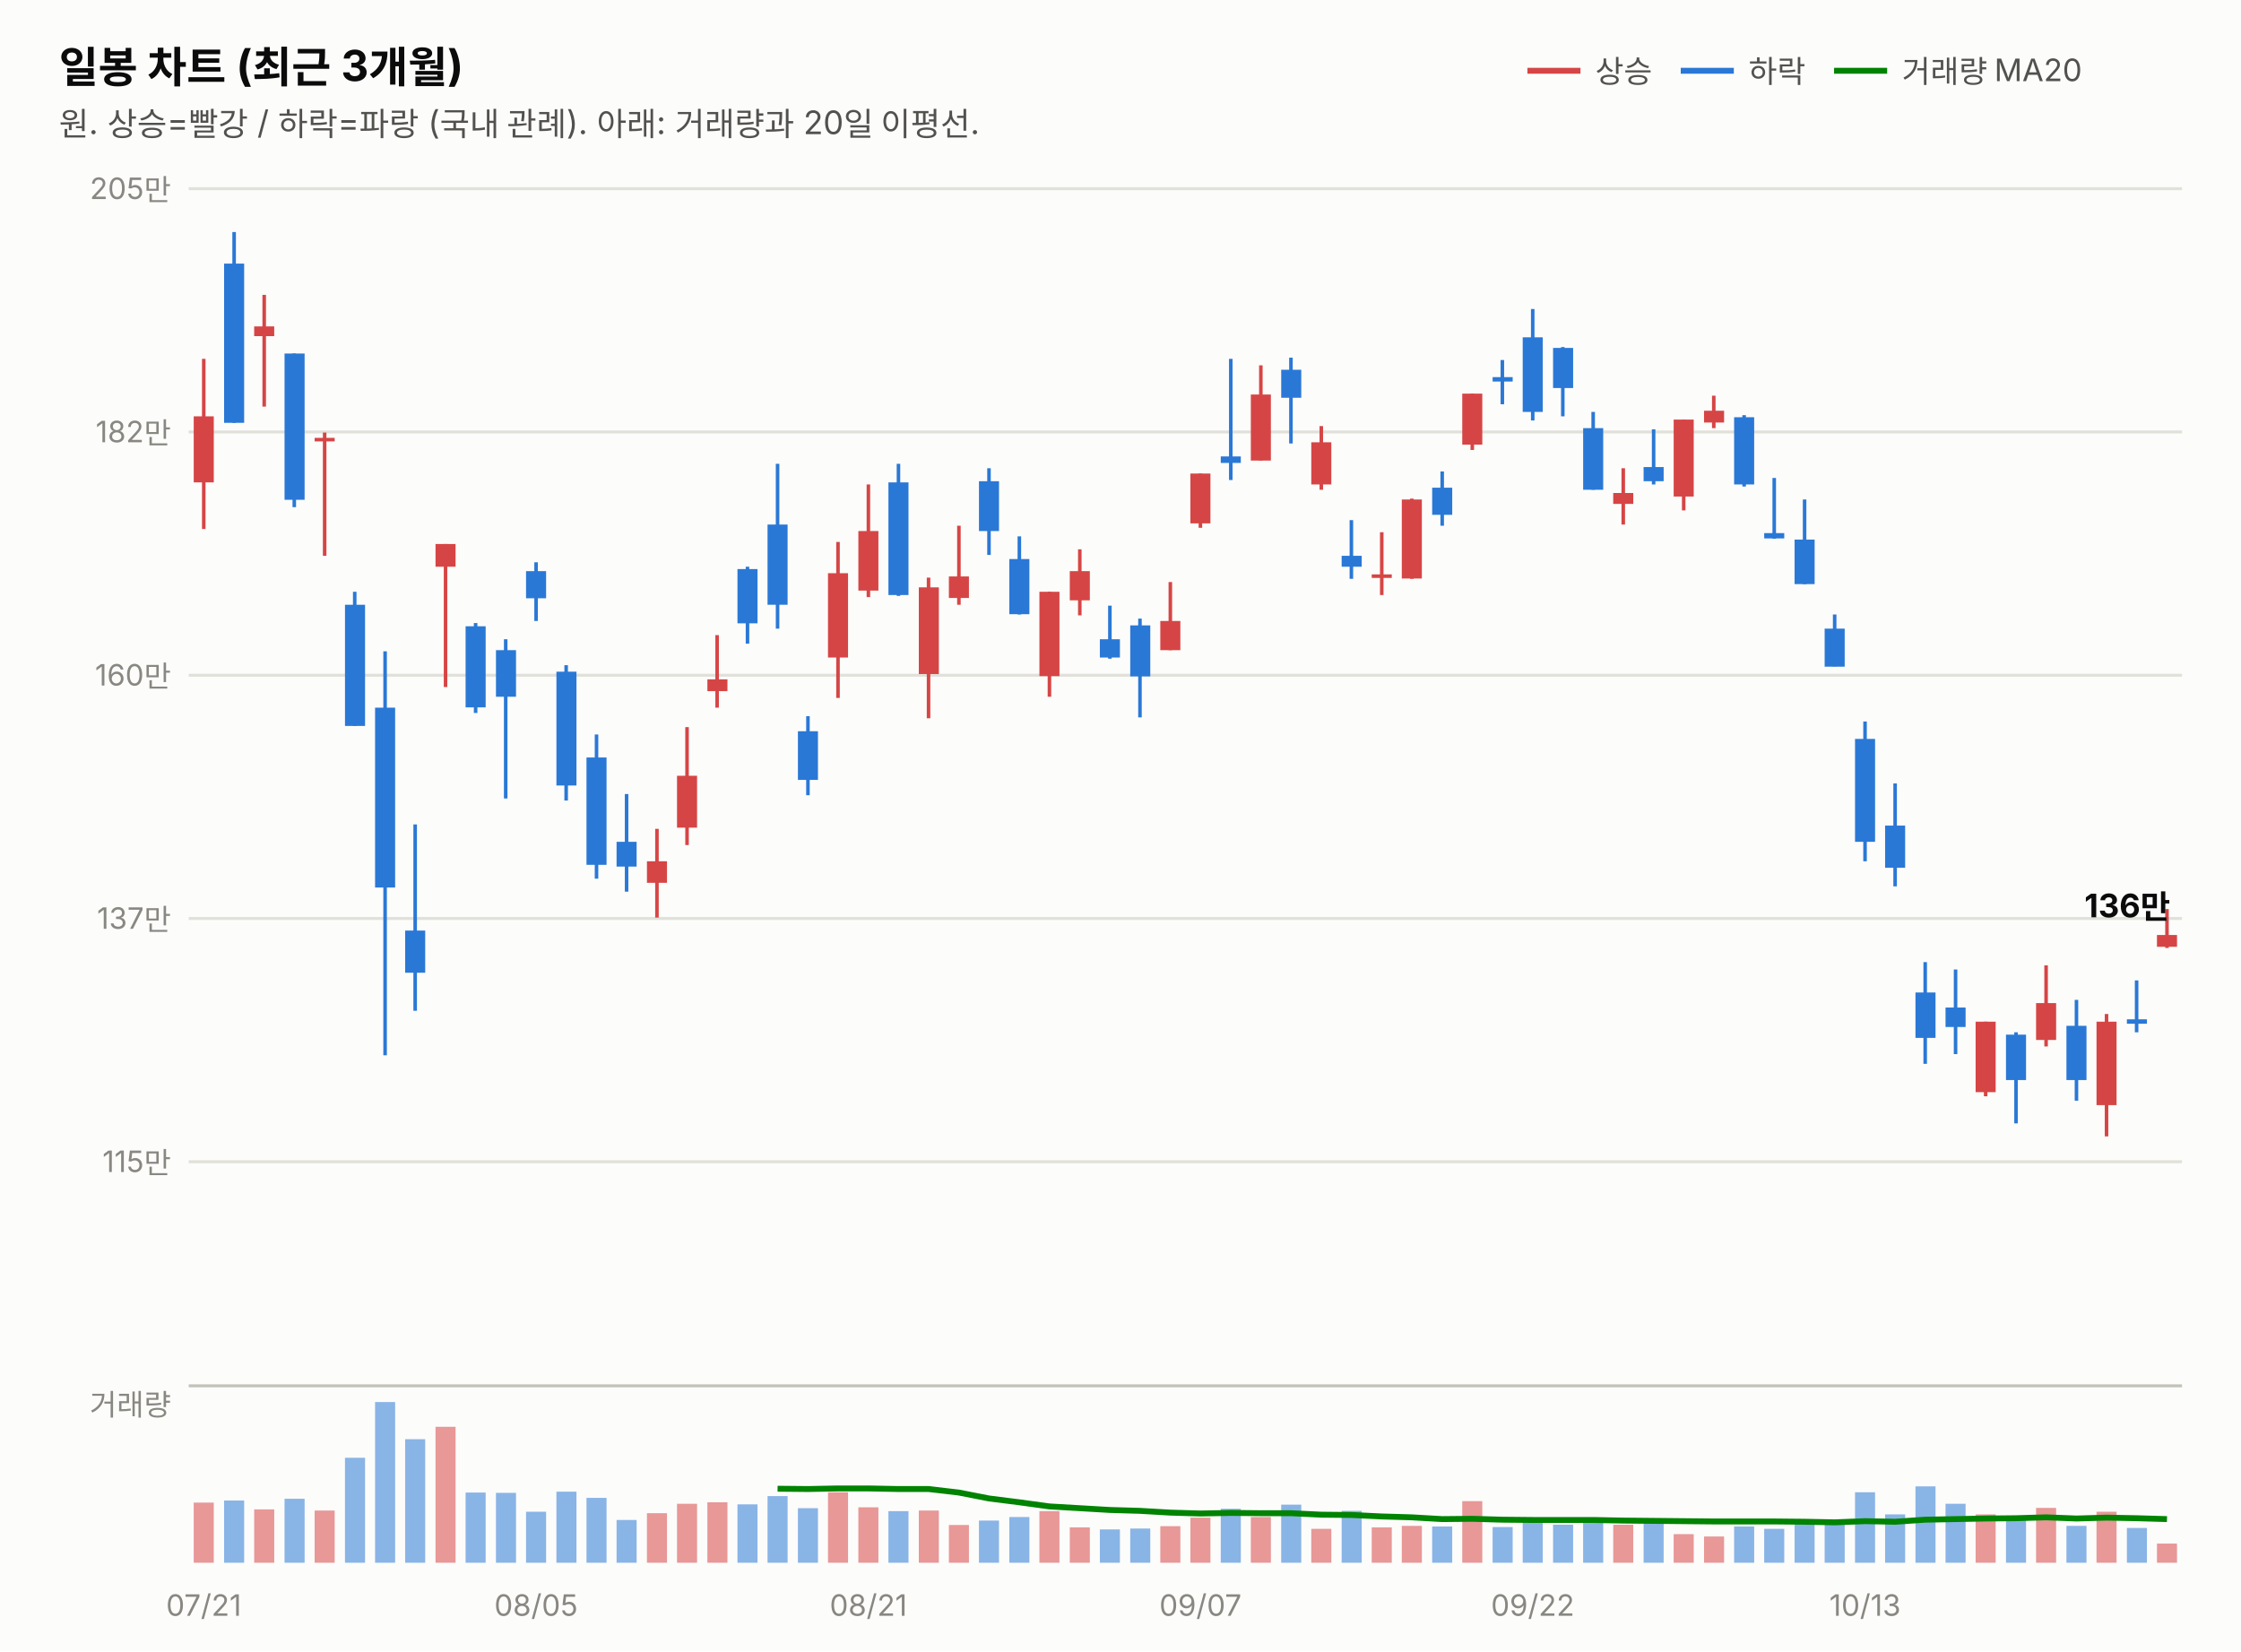
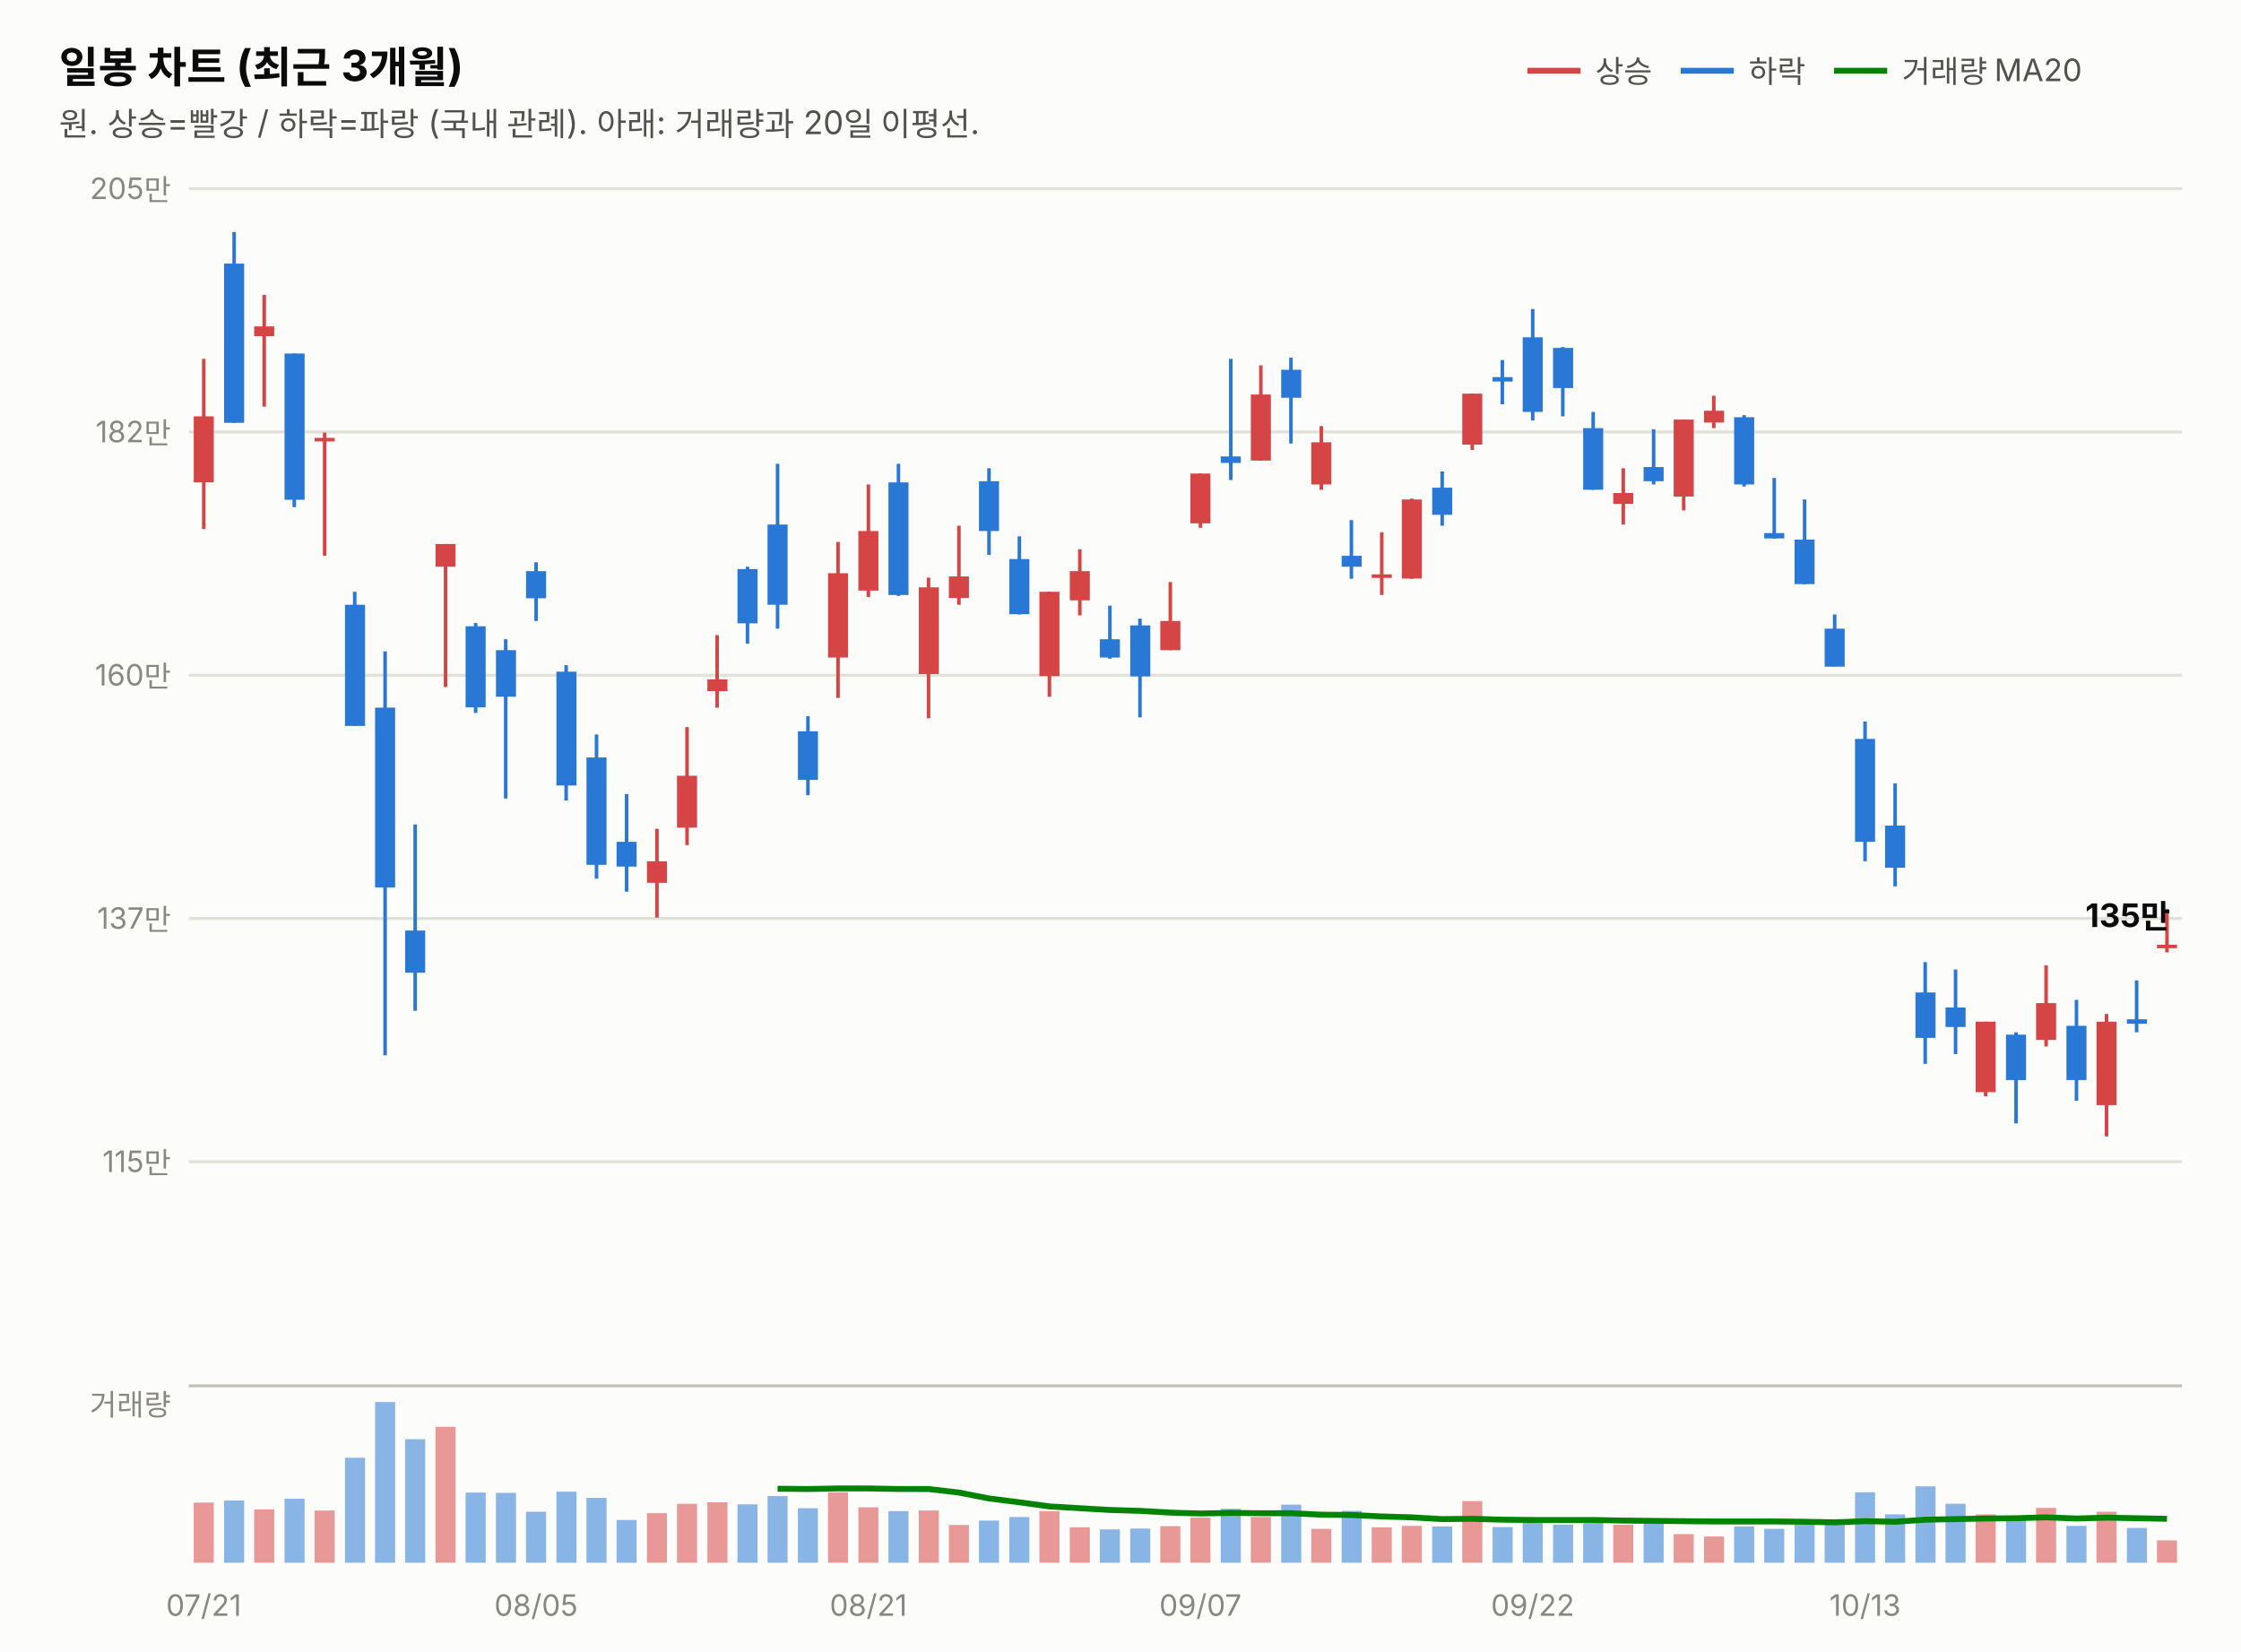
<svg xmlns="http://www.w3.org/2000/svg" width="760" height="560" viewBox="0 0 760 560" font-family="system-ui,-apple-system,&quot;Segoe UI&quot;,&quot;Malgun Gothic&quot;,&quot;Apple SD Gothic Neo&quot;,sans-serif">
  <rect width="760" height="560" fill="#fcfcfb" />
  <text x="20" y="28" font-size="14.5" font-weight="700" fill="#0b0b0b">일봉 차트 (최근 3개월)</text>
  <text x="20" y="46" font-size="11" fill="#52514e">원. 상승=빨강 / 하락=파랑 (국내 관례). 아래: 거래량과 20일 이평선.</text>
  <line x1="518" y1="24" x2="536" y2="24" stroke="#d64545" stroke-width="2" />
  <text x="541" y="28" font-size="10.5" fill="#52514e">상승</text>
  <line x1="570" y1="24" x2="588" y2="24" stroke="#2a78d6" stroke-width="2" />
  <text x="593" y="28" font-size="10.5" fill="#52514e">하락</text>
  <line x1="622" y1="24" x2="640" y2="24" stroke="#008300" stroke-width="2" />
  <text x="645" y="28" font-size="10.5" fill="#52514e">거래량 MA20</text>
  <line x1="64" y1="394.0" x2="740" y2="394.0" stroke="#e1e0d9" stroke-width="1" />
  <text x="58" y="397.5" font-size="10" fill="#898781" text-anchor="end" style="font-variant-numeric:tabular-nums">115만</text>
  <line x1="64" y1="311.5" x2="740" y2="311.5" stroke="#e1e0d9" stroke-width="1" />
  <text x="58" y="315.0" font-size="10" fill="#898781" text-anchor="end" style="font-variant-numeric:tabular-nums">137만</text>
  <line x1="64" y1="229.0" x2="740" y2="229.0" stroke="#e1e0d9" stroke-width="1" />
  <text x="58" y="232.5" font-size="10" fill="#898781" text-anchor="end" style="font-variant-numeric:tabular-nums">160만</text>
  <line x1="64" y1="146.5" x2="740" y2="146.5" stroke="#e1e0d9" stroke-width="1" />
  <text x="58" y="150.0" font-size="10" fill="#898781" text-anchor="end" style="font-variant-numeric:tabular-nums">182만</text>
  <line x1="64" y1="64.0" x2="740" y2="64.0" stroke="#e1e0d9" stroke-width="1" />
  <text x="58" y="67.5" font-size="10" fill="#898781" text-anchor="end" style="font-variant-numeric:tabular-nums">205만</text>
  <line x1="69.1" y1="121.7" x2="69.1" y2="179.4" stroke="#d64545" stroke-width="1.2" />
  <rect x="65.7" y="141.2" width="6.8" height="22.4" fill="#d64545" />
  <line x1="79.4" y1="78.7" x2="79.4" y2="143.4" stroke="#2a78d6" stroke-width="1.2" />
  <rect x="76.0" y="89.4" width="6.8" height="54.0" fill="#2a78d6" />
  <line x1="89.6" y1="100.0" x2="89.6" y2="137.9" stroke="#d64545" stroke-width="1.2" />
  <rect x="86.2" y="110.7" width="6.8" height="3.3" fill="#d64545" />
  <line x1="99.8" y1="119.9" x2="99.8" y2="172.0" stroke="#2a78d6" stroke-width="1.2" />
  <rect x="96.5" y="119.9" width="6.8" height="49.6" fill="#2a78d6" />
  <line x1="110.1" y1="146.7" x2="110.1" y2="188.5" stroke="#d64545" stroke-width="1.2" />
  <rect x="106.7" y="148.5" width="6.8" height="1.2" fill="#d64545" />
  <line x1="120.3" y1="200.7" x2="120.3" y2="246.2" stroke="#2a78d6" stroke-width="1.2" />
  <rect x="117.0" y="205.1" width="6.8" height="41.1" fill="#2a78d6" />
  <line x1="130.6" y1="220.9" x2="130.6" y2="357.9" stroke="#2a78d6" stroke-width="1.2" />
  <rect x="127.2" y="240.0" width="6.8" height="61.0" fill="#2a78d6" />
  <line x1="140.8" y1="279.6" x2="140.8" y2="342.8" stroke="#2a78d6" stroke-width="1.2" />
  <rect x="137.4" y="315.6" width="6.8" height="14.3" fill="#2a78d6" />
  <line x1="151.1" y1="184.5" x2="151.1" y2="233.0" stroke="#d64545" stroke-width="1.2" />
  <rect x="147.7" y="184.5" width="6.8" height="7.7" fill="#d64545" />
  <line x1="161.3" y1="211.3" x2="161.3" y2="241.8" stroke="#2a78d6" stroke-width="1.2" />
  <rect x="157.9" y="212.4" width="6.8" height="27.5" fill="#2a78d6" />
  <line x1="171.5" y1="216.8" x2="171.5" y2="270.8" stroke="#2a78d6" stroke-width="1.2" />
  <rect x="168.2" y="220.5" width="6.8" height="15.8" fill="#2a78d6" />
  <line x1="181.8" y1="190.7" x2="181.8" y2="210.6" stroke="#2a78d6" stroke-width="1.2" />
  <rect x="178.4" y="193.7" width="6.8" height="9.2" fill="#2a78d6" />
  <line x1="192.0" y1="225.6" x2="192.0" y2="271.5" stroke="#2a78d6" stroke-width="1.2" />
  <rect x="188.7" y="227.8" width="6.8" height="38.6" fill="#2a78d6" />
  <line x1="202.3" y1="249.1" x2="202.3" y2="298.0" stroke="#2a78d6" stroke-width="1.2" />
  <rect x="198.9" y="256.9" width="6.8" height="36.4" fill="#2a78d6" />
  <line x1="212.5" y1="269.3" x2="212.5" y2="302.4" stroke="#2a78d6" stroke-width="1.2" />
  <rect x="209.1" y="285.5" width="6.8" height="8.4" fill="#2a78d6" />
  <line x1="222.8" y1="281.1" x2="222.8" y2="311.2" stroke="#d64545" stroke-width="1.2" />
  <rect x="219.4" y="292.1" width="6.8" height="7.3" fill="#d64545" />
  <line x1="233.0" y1="246.6" x2="233.0" y2="286.6" stroke="#d64545" stroke-width="1.2" />
  <rect x="229.6" y="263.1" width="6.8" height="17.6" fill="#d64545" />
  <line x1="243.2" y1="215.4" x2="243.2" y2="240.0" stroke="#d64545" stroke-width="1.2" />
  <rect x="239.9" y="230.4" width="6.8" height="4.0" fill="#d64545" />
  <line x1="253.5" y1="192.2" x2="253.5" y2="218.3" stroke="#2a78d6" stroke-width="1.2" />
  <rect x="250.1" y="193.0" width="6.8" height="18.4" fill="#2a78d6" />
  <line x1="263.7" y1="157.3" x2="263.7" y2="213.2" stroke="#2a78d6" stroke-width="1.2" />
  <rect x="260.3" y="177.9" width="6.8" height="27.2" fill="#2a78d6" />
  <line x1="274.0" y1="242.9" x2="274.0" y2="269.7" stroke="#2a78d6" stroke-width="1.2" />
  <rect x="270.6" y="248.0" width="6.8" height="16.5" fill="#2a78d6" />
  <line x1="284.2" y1="183.8" x2="284.2" y2="236.7" stroke="#d64545" stroke-width="1.2" />
  <rect x="280.8" y="194.4" width="6.8" height="28.6" fill="#d64545" />
  <line x1="294.5" y1="164.3" x2="294.5" y2="202.5" stroke="#d64545" stroke-width="1.2" />
  <rect x="291.1" y="180.1" width="6.8" height="20.2" fill="#d64545" />
  <line x1="304.7" y1="157.3" x2="304.7" y2="202.1" stroke="#2a78d6" stroke-width="1.2" />
  <rect x="301.3" y="163.6" width="6.8" height="38.2" fill="#2a78d6" />
  <line x1="314.9" y1="195.9" x2="314.9" y2="243.6" stroke="#d64545" stroke-width="1.2" />
  <rect x="311.6" y="199.2" width="6.8" height="29.4" fill="#d64545" />
  <line x1="325.2" y1="178.3" x2="325.2" y2="205.1" stroke="#d64545" stroke-width="1.2" />
  <rect x="321.8" y="195.5" width="6.8" height="7.3" fill="#d64545" />
  <line x1="335.4" y1="158.8" x2="335.4" y2="188.2" stroke="#2a78d6" stroke-width="1.2" />
  <rect x="332.0" y="163.2" width="6.8" height="16.9" fill="#2a78d6" />
  <line x1="345.7" y1="181.9" x2="345.7" y2="208.4" stroke="#2a78d6" stroke-width="1.2" />
  <rect x="342.3" y="189.6" width="6.8" height="18.7" fill="#2a78d6" />
  <line x1="355.9" y1="200.7" x2="355.9" y2="236.3" stroke="#d64545" stroke-width="1.2" />
  <rect x="352.5" y="200.7" width="6.8" height="28.6" fill="#d64545" />
  <line x1="366.2" y1="186.3" x2="366.2" y2="208.7" stroke="#d64545" stroke-width="1.2" />
  <rect x="362.8" y="193.7" width="6.8" height="9.9" fill="#d64545" />
  <line x1="376.4" y1="205.4" x2="376.4" y2="223.4" stroke="#2a78d6" stroke-width="1.2" />
  <rect x="373.0" y="216.8" width="6.8" height="6.2" fill="#2a78d6" />
  <line x1="386.6" y1="209.8" x2="386.6" y2="243.3" stroke="#2a78d6" stroke-width="1.2" />
  <rect x="383.3" y="212.1" width="6.8" height="17.3" fill="#2a78d6" />
  <line x1="396.9" y1="197.4" x2="396.9" y2="220.5" stroke="#d64545" stroke-width="1.2" />
  <rect x="393.5" y="210.6" width="6.8" height="9.9" fill="#d64545" />
  <line x1="407.1" y1="160.6" x2="407.1" y2="179.0" stroke="#d64545" stroke-width="1.2" />
  <rect x="403.7" y="160.6" width="6.8" height="16.9" fill="#d64545" />
  <line x1="417.4" y1="121.7" x2="417.4" y2="162.8" stroke="#2a78d6" stroke-width="1.2" />
  <rect x="414.0" y="154.8" width="6.8" height="2.2" fill="#2a78d6" />
  <line x1="427.6" y1="123.9" x2="427.6" y2="156.2" stroke="#d64545" stroke-width="1.2" />
  <rect x="424.2" y="133.8" width="6.8" height="22.4" fill="#d64545" />
  <line x1="437.8" y1="121.3" x2="437.8" y2="150.4" stroke="#2a78d6" stroke-width="1.2" />
  <rect x="434.5" y="125.4" width="6.8" height="9.5" fill="#2a78d6" />
  <line x1="448.1" y1="144.5" x2="448.1" y2="166.1" stroke="#d64545" stroke-width="1.2" />
  <rect x="444.7" y="150.0" width="6.8" height="14.3" fill="#d64545" />
  <line x1="458.3" y1="176.4" x2="458.3" y2="196.3" stroke="#2a78d6" stroke-width="1.2" />
  <rect x="455.0" y="188.5" width="6.8" height="3.7" fill="#2a78d6" />
  <line x1="468.6" y1="180.5" x2="468.6" y2="201.8" stroke="#d64545" stroke-width="1.2" />
  <rect x="465.2" y="194.8" width="6.8" height="1.2" fill="#d64545" />
  <line x1="478.8" y1="169.1" x2="478.8" y2="196.3" stroke="#d64545" stroke-width="1.2" />
  <rect x="475.4" y="169.4" width="6.8" height="26.8" fill="#d64545" />
  <line x1="489.1" y1="159.9" x2="489.1" y2="178.3" stroke="#2a78d6" stroke-width="1.2" />
  <rect x="485.7" y="165.4" width="6.8" height="9.2" fill="#2a78d6" />
  <line x1="499.3" y1="133.5" x2="499.3" y2="152.6" stroke="#d64545" stroke-width="1.2" />
  <rect x="495.9" y="133.5" width="6.8" height="17.3" fill="#d64545" />
  <line x1="509.5" y1="122.1" x2="509.5" y2="137.1" stroke="#2a78d6" stroke-width="1.2" />
  <rect x="506.2" y="127.9" width="6.8" height="1.5" fill="#2a78d6" />
  <line x1="519.8" y1="104.8" x2="519.8" y2="142.6" stroke="#2a78d6" stroke-width="1.2" />
  <rect x="516.4" y="114.4" width="6.8" height="25.3" fill="#2a78d6" />
  <line x1="530.0" y1="117.7" x2="530.0" y2="141.2" stroke="#2a78d6" stroke-width="1.2" />
  <rect x="526.7" y="118.0" width="6.8" height="13.6" fill="#2a78d6" />
  <line x1="540.3" y1="139.7" x2="540.3" y2="166.1" stroke="#2a78d6" stroke-width="1.2" />
  <rect x="536.9" y="145.2" width="6.8" height="20.9" fill="#2a78d6" />
  <line x1="550.5" y1="158.8" x2="550.5" y2="177.9" stroke="#d64545" stroke-width="1.2" />
  <rect x="547.1" y="167.2" width="6.8" height="3.7" fill="#d64545" />
  <line x1="560.8" y1="145.6" x2="560.8" y2="164.3" stroke="#2a78d6" stroke-width="1.2" />
  <rect x="557.4" y="158.4" width="6.8" height="4.8" fill="#2a78d6" />
  <line x1="571.0" y1="142.3" x2="571.0" y2="173.1" stroke="#d64545" stroke-width="1.2" />
  <rect x="567.6" y="142.3" width="6.8" height="26.1" fill="#d64545" />
  <line x1="581.2" y1="134.2" x2="581.2" y2="145.2" stroke="#d64545" stroke-width="1.2" />
  <rect x="577.9" y="139.3" width="6.8" height="4.0" fill="#d64545" />
  <line x1="591.5" y1="140.8" x2="591.5" y2="165.0" stroke="#2a78d6" stroke-width="1.2" />
  <rect x="588.1" y="141.5" width="6.8" height="22.8" fill="#2a78d6" />
  <line x1="601.7" y1="162.1" x2="601.7" y2="182.7" stroke="#2a78d6" stroke-width="1.2" />
  <rect x="598.3" y="180.8" width="6.8" height="1.8" fill="#2a78d6" />
  <line x1="612.0" y1="169.4" x2="612.0" y2="198.1" stroke="#2a78d6" stroke-width="1.2" />
  <rect x="608.6" y="183.0" width="6.8" height="15.1" fill="#2a78d6" />
  <line x1="622.2" y1="208.4" x2="622.2" y2="226.0" stroke="#2a78d6" stroke-width="1.2" />
  <rect x="618.8" y="213.2" width="6.8" height="12.9" fill="#2a78d6" />
  <line x1="632.5" y1="244.7" x2="632.5" y2="292.1" stroke="#2a78d6" stroke-width="1.2" />
  <rect x="629.1" y="250.6" width="6.8" height="34.9" fill="#2a78d6" />
  <line x1="642.7" y1="265.7" x2="642.7" y2="300.6" stroke="#2a78d6" stroke-width="1.2" />
  <rect x="639.3" y="280.0" width="6.8" height="14.3" fill="#2a78d6" />
  <line x1="652.9" y1="326.3" x2="652.9" y2="360.8" stroke="#2a78d6" stroke-width="1.2" />
  <rect x="649.6" y="336.6" width="6.8" height="15.4" fill="#2a78d6" />
  <line x1="663.2" y1="328.8" x2="663.2" y2="357.5" stroke="#2a78d6" stroke-width="1.2" />
  <rect x="659.8" y="341.7" width="6.8" height="6.6" fill="#2a78d6" />
  <line x1="673.4" y1="346.5" x2="673.4" y2="371.8" stroke="#d64545" stroke-width="1.2" />
  <rect x="670.0" y="346.5" width="6.8" height="23.9" fill="#d64545" />
  <line x1="683.7" y1="350.1" x2="683.7" y2="381.0" stroke="#2a78d6" stroke-width="1.2" />
  <rect x="680.3" y="350.9" width="6.8" height="15.4" fill="#2a78d6" />
  <line x1="693.9" y1="327.4" x2="693.9" y2="354.9" stroke="#d64545" stroke-width="1.2" />
  <rect x="690.5" y="340.2" width="6.8" height="12.5" fill="#d64545" />
  <line x1="704.2" y1="339.1" x2="704.2" y2="373.3" stroke="#2a78d6" stroke-width="1.2" />
  <rect x="700.8" y="347.9" width="6.8" height="18.4" fill="#2a78d6" />
  <line x1="714.4" y1="343.9" x2="714.4" y2="385.4" stroke="#d64545" stroke-width="1.2" />
  <rect x="711.0" y="346.5" width="6.8" height="28.3" fill="#d64545" />
  <line x1="724.6" y1="332.5" x2="724.6" y2="350.1" stroke="#2a78d6" stroke-width="1.2" />
  <rect x="721.3" y="345.7" width="6.8" height="1.5" fill="#2a78d6" />
-   <line x1="734.9" y1="308.3" x2="734.9" y2="321.5" stroke="#d64545" stroke-width="1.2" />
-   <rect x="731.5" y="317.1" width="6.8" height="4.0" fill="#d64545" />
-   <text x="736" y="311.1" font-size="11" font-weight="700" fill="#0b0b0b" text-anchor="end" style="font-variant-numeric:tabular-nums">136만</text>
+   <line x1="734.9" y1="308.3" x2="734.9" y2="323.0" stroke="#d64545" stroke-width="1.2" />
+   <rect x="731.5" y="320.4" width="6.8" height="1.2" fill="#d64545" />
+   <text x="736" y="314.4" font-size="11" font-weight="700" fill="#0b0b0b" text-anchor="end" style="font-variant-numeric:tabular-nums">135만</text>
  <line x1="64" y1="470" x2="740" y2="470" stroke="#c3c2b7" stroke-width="1" />
  <text x="58" y="480" font-size="10" fill="#898781" text-anchor="end">거래량</text>
  <rect x="65.7" y="509.6" width="6.8" height="20.4" fill="#d64545" opacity="0.55" />
  <rect x="76.0" y="508.9" width="6.8" height="21.1" fill="#2a78d6" opacity="0.55" />
  <rect x="86.2" y="511.9" width="6.8" height="18.1" fill="#d64545" opacity="0.55" />
  <rect x="96.5" y="508.3" width="6.8" height="21.7" fill="#2a78d6" opacity="0.55" />
  <rect x="106.7" y="512.3" width="6.8" height="17.7" fill="#d64545" opacity="0.55" />
  <rect x="117.0" y="494.4" width="6.8" height="35.6" fill="#2a78d6" opacity="0.55" />
  <rect x="127.2" y="475.5" width="6.8" height="54.5" fill="#2a78d6" opacity="0.55" />
  <rect x="137.4" y="488.1" width="6.8" height="41.9" fill="#2a78d6" opacity="0.55" />
  <rect x="147.7" y="483.9" width="6.8" height="46.1" fill="#d64545" opacity="0.55" />
  <rect x="157.9" y="506.2" width="6.8" height="23.8" fill="#2a78d6" opacity="0.55" />
  <rect x="168.2" y="506.3" width="6.8" height="23.7" fill="#2a78d6" opacity="0.55" />
  <rect x="178.4" y="512.7" width="6.8" height="17.3" fill="#2a78d6" opacity="0.55" />
  <rect x="188.7" y="505.9" width="6.8" height="24.1" fill="#2a78d6" opacity="0.55" />
  <rect x="198.9" y="508.0" width="6.8" height="22.0" fill="#2a78d6" opacity="0.55" />
  <rect x="209.1" y="515.5" width="6.8" height="14.5" fill="#2a78d6" opacity="0.55" />
  <rect x="219.4" y="513.2" width="6.8" height="16.8" fill="#d64545" opacity="0.55" />
  <rect x="229.6" y="510.0" width="6.8" height="20.0" fill="#d64545" opacity="0.55" />
  <rect x="239.9" y="509.5" width="6.8" height="20.5" fill="#d64545" opacity="0.55" />
  <rect x="250.1" y="510.2" width="6.8" height="19.8" fill="#2a78d6" opacity="0.55" />
  <rect x="260.3" y="507.4" width="6.8" height="22.6" fill="#2a78d6" opacity="0.55" />
  <rect x="270.6" y="511.5" width="6.8" height="18.5" fill="#2a78d6" opacity="0.55" />
  <rect x="280.8" y="506.1" width="6.8" height="23.9" fill="#d64545" opacity="0.55" />
  <rect x="291.1" y="511.2" width="6.8" height="18.8" fill="#d64545" opacity="0.55" />
  <rect x="301.3" y="512.5" width="6.8" height="17.5" fill="#2a78d6" opacity="0.55" />
  <rect x="311.6" y="512.3" width="6.8" height="17.7" fill="#d64545" opacity="0.55" />
  <rect x="321.8" y="517.2" width="6.8" height="12.8" fill="#d64545" opacity="0.55" />
  <rect x="332.0" y="515.7" width="6.8" height="14.3" fill="#2a78d6" opacity="0.55" />
  <rect x="342.3" y="514.5" width="6.8" height="15.5" fill="#2a78d6" opacity="0.55" />
  <rect x="352.5" y="512.5" width="6.8" height="17.5" fill="#d64545" opacity="0.55" />
  <rect x="362.8" y="518.0" width="6.8" height="12.0" fill="#d64545" opacity="0.55" />
  <rect x="373.0" y="518.7" width="6.8" height="11.3" fill="#2a78d6" opacity="0.55" />
  <rect x="383.3" y="518.4" width="6.8" height="11.6" fill="#2a78d6" opacity="0.55" />
  <rect x="393.5" y="517.6" width="6.8" height="12.4" fill="#d64545" opacity="0.55" />
  <rect x="403.7" y="514.7" width="6.8" height="15.3" fill="#d64545" opacity="0.55" />
  <rect x="414.0" y="511.7" width="6.8" height="18.3" fill="#2a78d6" opacity="0.55" />
  <rect x="424.2" y="514.5" width="6.8" height="15.5" fill="#d64545" opacity="0.55" />
  <rect x="434.5" y="510.3" width="6.8" height="19.7" fill="#2a78d6" opacity="0.55" />
  <rect x="444.7" y="518.5" width="6.8" height="11.5" fill="#d64545" opacity="0.55" />
  <rect x="455.0" y="512.4" width="6.8" height="17.6" fill="#2a78d6" opacity="0.55" />
  <rect x="465.2" y="518.0" width="6.8" height="12.0" fill="#d64545" opacity="0.55" />
  <rect x="475.4" y="517.5" width="6.8" height="12.5" fill="#d64545" opacity="0.55" />
  <rect x="485.7" y="517.7" width="6.8" height="12.3" fill="#2a78d6" opacity="0.55" />
  <rect x="495.9" y="509.1" width="6.8" height="20.9" fill="#d64545" opacity="0.55" />
  <rect x="506.2" y="517.9" width="6.8" height="12.1" fill="#2a78d6" opacity="0.55" />
  <rect x="516.4" y="515.6" width="6.8" height="14.4" fill="#2a78d6" opacity="0.55" />
  <rect x="526.7" y="517.1" width="6.8" height="12.9" fill="#2a78d6" opacity="0.55" />
  <rect x="536.9" y="515.5" width="6.8" height="14.5" fill="#2a78d6" opacity="0.55" />
  <rect x="547.1" y="517.1" width="6.8" height="12.9" fill="#d64545" opacity="0.55" />
  <rect x="557.4" y="515.6" width="6.8" height="14.4" fill="#2a78d6" opacity="0.55" />
  <rect x="567.6" y="520.3" width="6.8" height="9.7" fill="#d64545" opacity="0.55" />
  <rect x="577.9" y="521.1" width="6.8" height="8.9" fill="#d64545" opacity="0.55" />
  <rect x="588.1" y="517.7" width="6.8" height="12.3" fill="#2a78d6" opacity="0.55" />
  <rect x="598.3" y="518.5" width="6.8" height="11.5" fill="#2a78d6" opacity="0.55" />
  <rect x="608.6" y="515.9" width="6.8" height="14.1" fill="#2a78d6" opacity="0.55" />
  <rect x="618.8" y="516.3" width="6.8" height="13.7" fill="#2a78d6" opacity="0.55" />
  <rect x="629.1" y="506.1" width="6.8" height="23.9" fill="#2a78d6" opacity="0.55" />
  <rect x="639.3" y="513.6" width="6.8" height="16.4" fill="#2a78d6" opacity="0.55" />
  <rect x="649.6" y="504.1" width="6.8" height="25.9" fill="#2a78d6" opacity="0.55" />
  <rect x="659.8" y="510.0" width="6.8" height="20.0" fill="#2a78d6" opacity="0.55" />
  <rect x="670.0" y="513.6" width="6.8" height="16.4" fill="#d64545" opacity="0.55" />
  <rect x="680.3" y="514.8" width="6.8" height="15.2" fill="#2a78d6" opacity="0.55" />
  <rect x="690.5" y="511.4" width="6.8" height="18.6" fill="#d64545" opacity="0.55" />
  <rect x="700.8" y="517.5" width="6.8" height="12.5" fill="#2a78d6" opacity="0.55" />
  <rect x="711.0" y="512.7" width="6.8" height="17.3" fill="#d64545" opacity="0.55" />
  <rect x="721.3" y="518.2" width="6.8" height="11.8" fill="#2a78d6" opacity="0.55" />
-   <rect x="731.5" y="523.5" width="6.8" height="6.5" fill="#d64545" opacity="0.55" />
-   <path d="M263.7,504.9 L274.0,505.0 L284.2,504.8 L294.5,504.8 L304.7,505.0 L314.9,505.0 L325.2,506.2 L335.4,508.2 L345.7,509.5 L355.9,510.9 L366.2,511.5 L376.4,512.1 L386.6,512.4 L396.9,513.0 L407.1,513.3 L417.4,513.1 L427.6,513.2 L437.8,513.2 L448.1,513.7 L458.3,513.8 L468.6,514.3 L478.8,514.6 L489.1,515.2 L499.3,515.1 L509.5,515.4 L519.8,515.5 L530.0,515.5 L540.3,515.5 L550.5,515.7 L560.8,515.8 L571.0,515.9 L581.2,516.0 L591.5,516.0 L601.7,516.0 L612.0,516.1 L622.2,516.3 L632.5,515.9 L642.7,516.1 L652.9,515.4 L663.2,515.2 L673.4,515.0 L683.7,514.9 L693.9,514.6 L704.2,515.0 L714.4,514.7 L724.6,514.9 L734.9,515.2" fill="none" stroke="#008300" stroke-width="2" />
+   <rect x="731.5" y="522.4" width="6.8" height="7.6" fill="#d64545" opacity="0.55" />
+   <path d="M263.7,504.9 L274.0,505.0 L284.2,504.8 L294.5,504.8 L304.7,505.0 L314.9,505.0 L325.2,506.2 L335.4,508.2 L345.7,509.5 L355.9,510.9 L366.2,511.5 L376.4,512.1 L386.6,512.4 L396.9,513.0 L407.1,513.3 L417.4,513.1 L427.6,513.2 L437.8,513.2 L448.1,513.7 L458.3,513.8 L468.6,514.3 L478.8,514.6 L489.1,515.2 L499.3,515.1 L509.5,515.4 L519.8,515.5 L530.0,515.5 L540.3,515.5 L550.5,515.7 L560.8,515.8 L571.0,515.9 L581.2,516.0 L591.5,516.0 L601.7,516.0 L612.0,516.1 L622.2,516.3 L632.5,515.9 L642.7,516.1 L652.9,515.4 L663.2,515.2 L673.4,515.0 L683.7,514.9 L693.9,514.6 L704.2,515.0 L714.4,514.7 L724.6,514.9 L734.9,515.1" fill="none" stroke="#008300" stroke-width="2" />
  <text x="69.1" y="548" font-size="10" fill="#898781" text-anchor="middle">07/21</text>
  <text x="181.8" y="548" font-size="10" fill="#898781" text-anchor="middle">08/05</text>
  <text x="294.5" y="548" font-size="10" fill="#898781" text-anchor="middle">08/21</text>
  <text x="407.1" y="548" font-size="10" fill="#898781" text-anchor="middle">09/07</text>
  <text x="519.8" y="548" font-size="10" fill="#898781" text-anchor="middle">09/22</text>
  <text x="632.5" y="548" font-size="10" fill="#898781" text-anchor="middle">10/13</text>
</svg>
